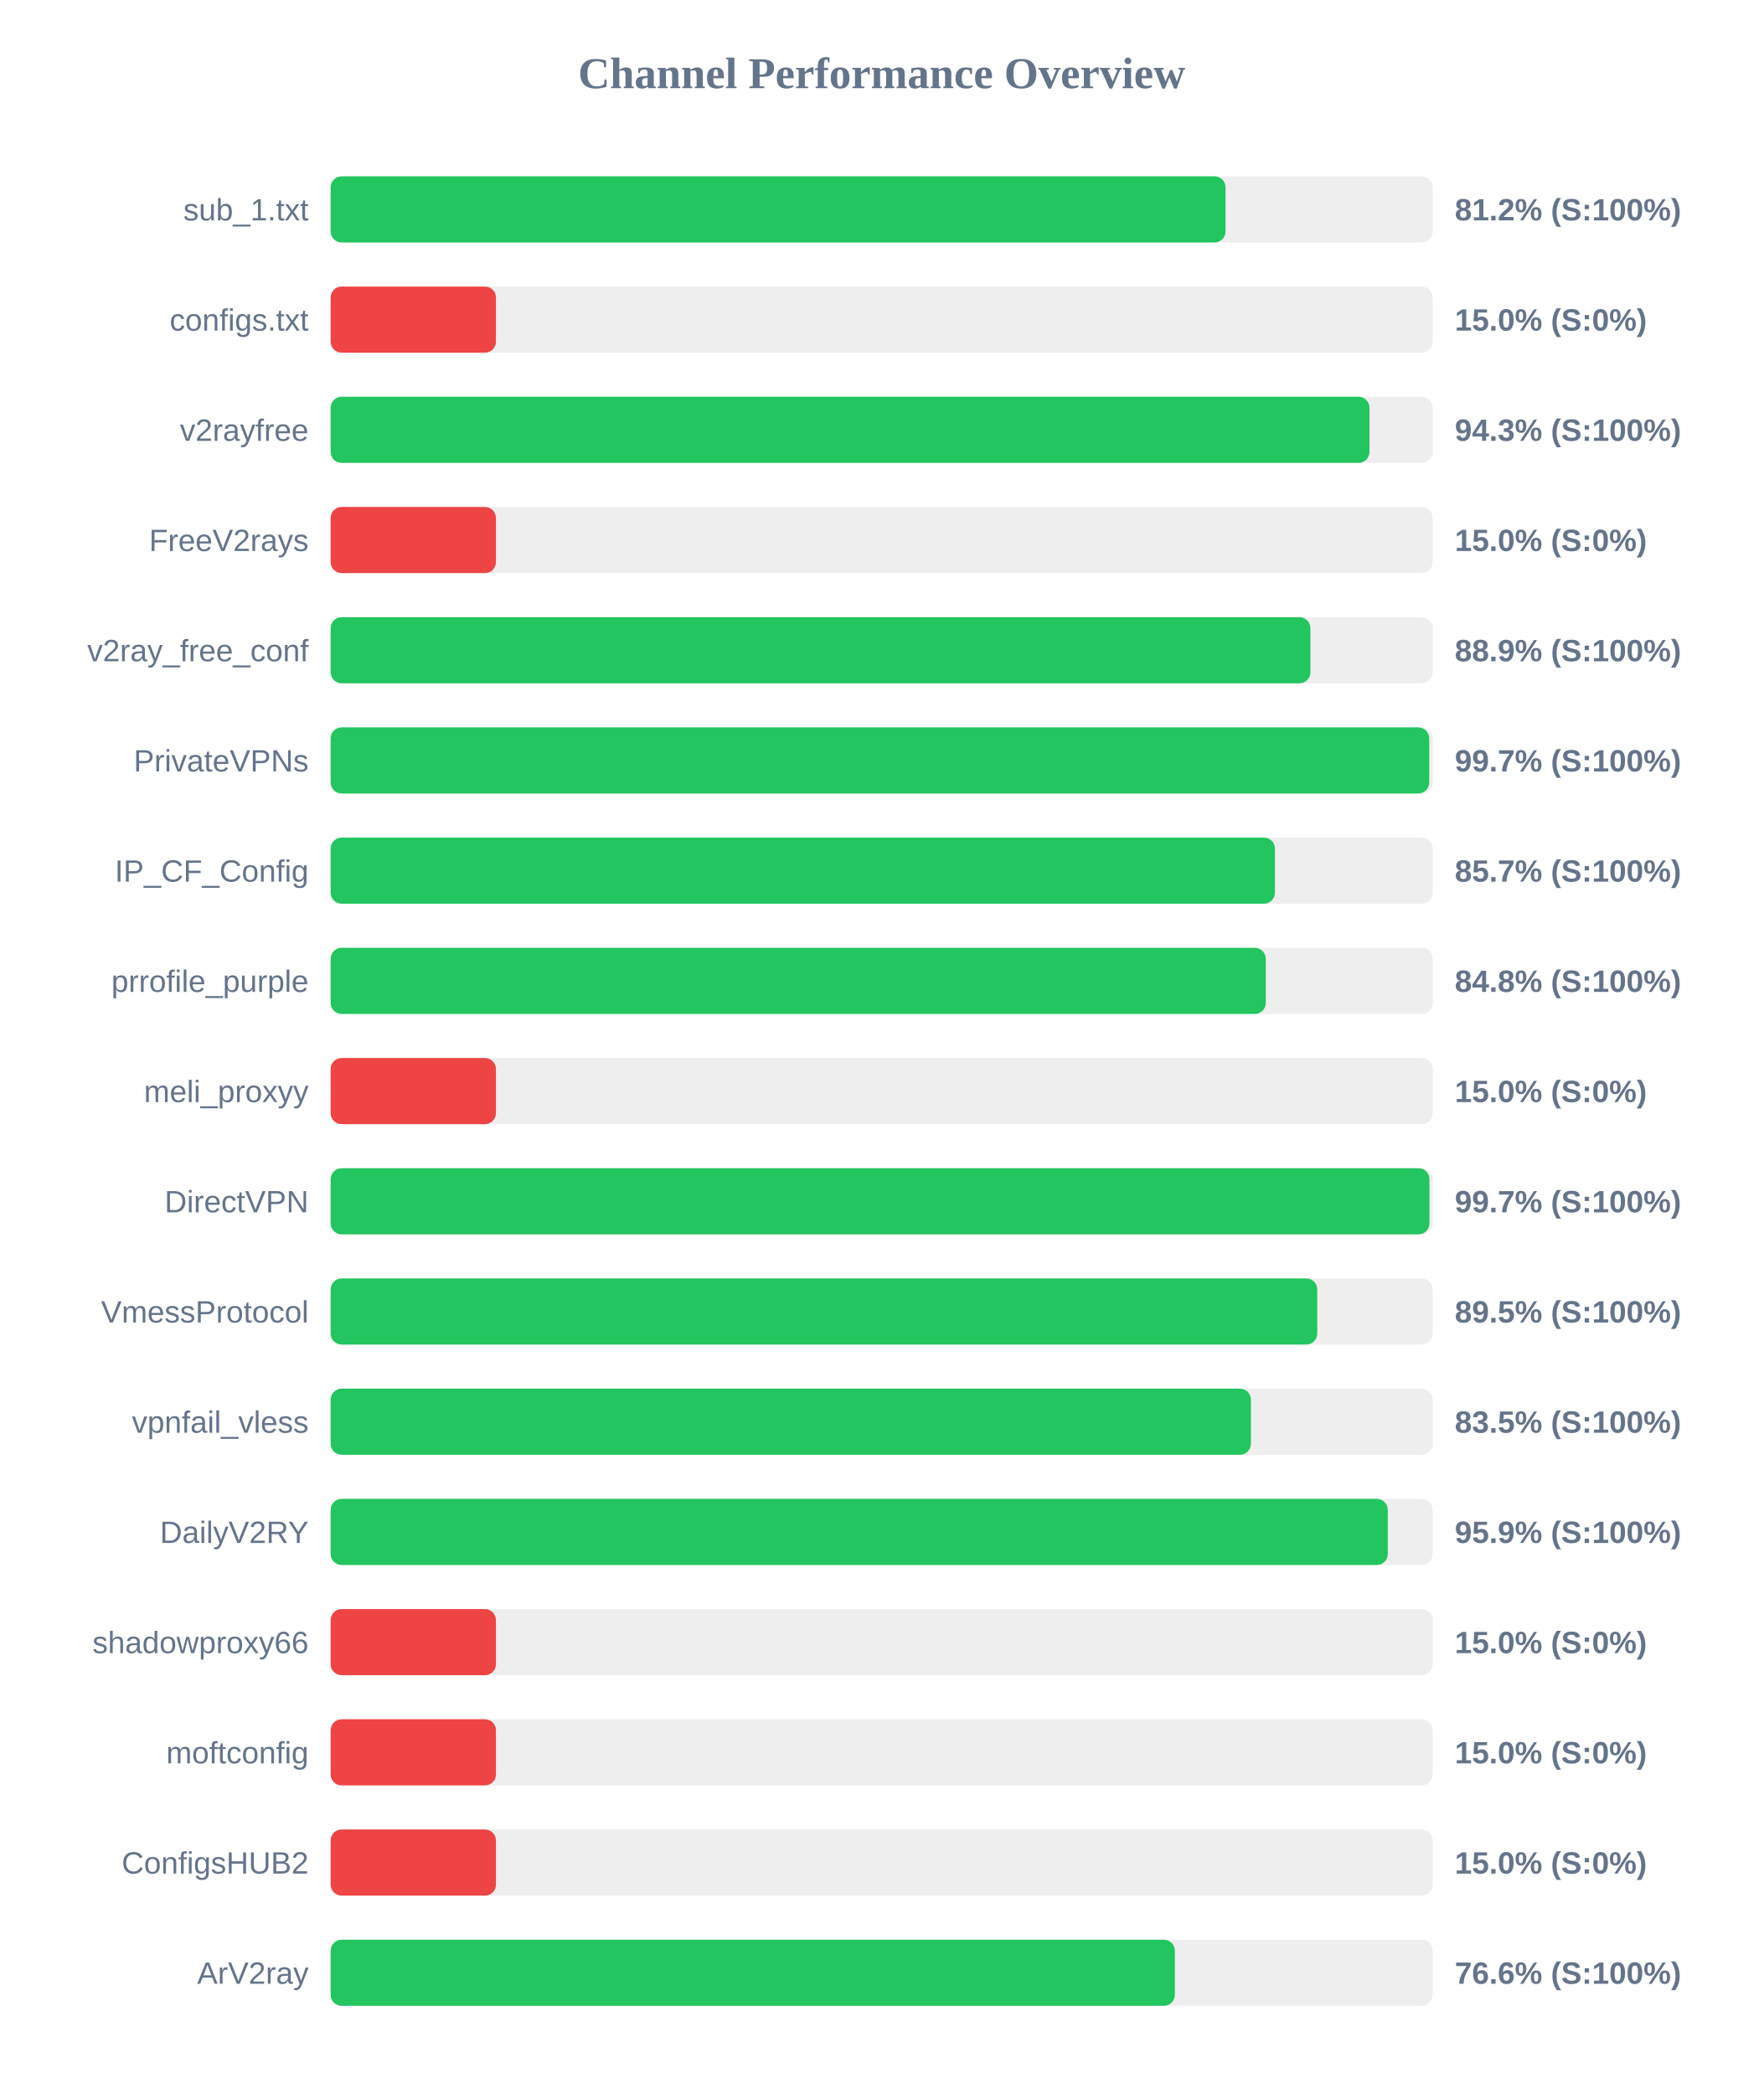
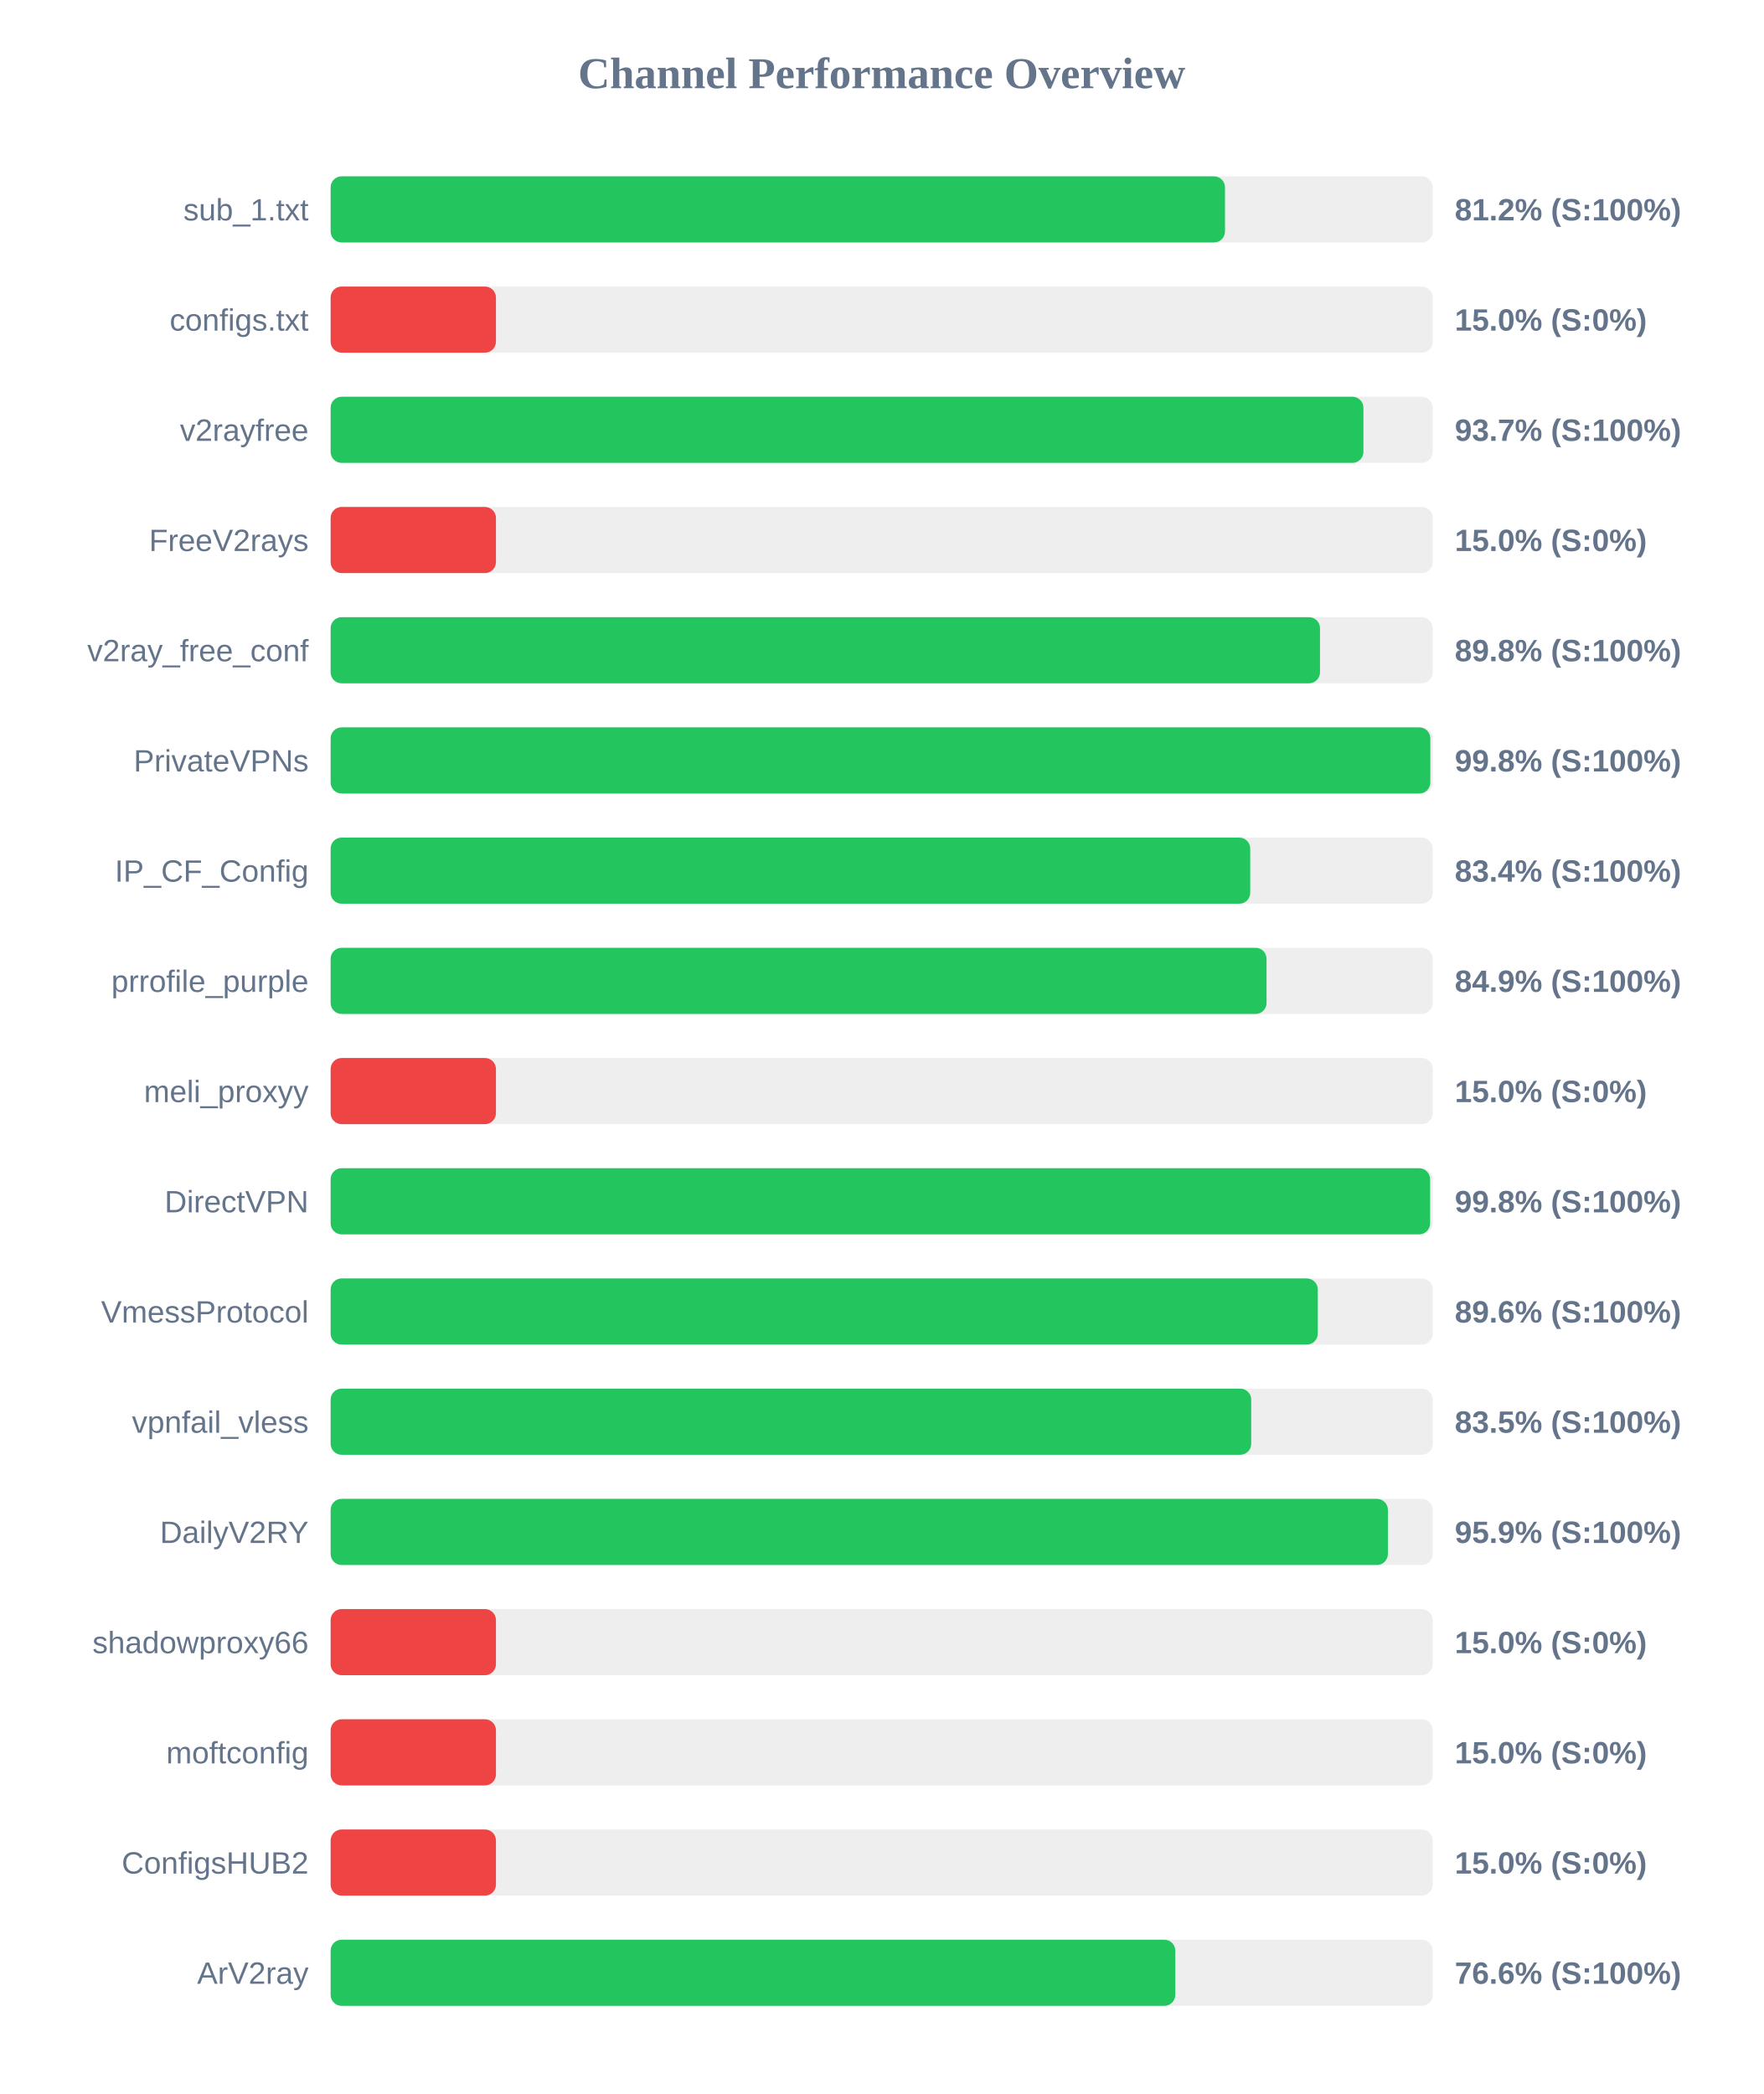
<svg xmlns="http://www.w3.org/2000/svg" width="800" height="950" version="1.1">
  <style>
        .row { font: 14px Arial; fill: #64748b; }
        .score { font: bold 14px Arial; fill: #64748b; }
    </style>
  <text x="400" y="40" text-anchor="middle" font-size="20px" font-weight="bold" fill="#64748b">Channel Performance Overview</text>
  <rect x="150" y="80" width="500" height="30" fill="#eee" rx="5" />
-   <rect x="150" y="80" width="406.0" height="30" fill="#22c55e" rx="5" />
+   <rect x="150" y="80" width="405.75" height="30" fill="#22c55e" rx="5" />
  <text x="140" y="100" text-anchor="end" class="row">sub_1.txt</text>
  <text x="660" y="100" text-anchor="start" class="score">81.2% (S:100%)</text>
  <rect x="150" y="130" width="500" height="30" fill="#eee" rx="5" />
  <rect x="150" y="130" width="75.0" height="30" fill="#ef4444" rx="5" />
  <text x="140" y="150" text-anchor="end" class="row">configs.txt</text>
  <text x="660" y="150" text-anchor="start" class="score">15.0% (S:0%)</text>
  <rect x="150" y="180" width="500" height="30" fill="#eee" rx="5" />
-   <rect x="150" y="180" width="471.3" height="30" fill="#22c55e" rx="5" />
+   <rect x="150" y="180" width="468.55" height="30" fill="#22c55e" rx="5" />
  <text x="140" y="200" text-anchor="end" class="row">v2rayfree</text>
-   <text x="660" y="200" text-anchor="start" class="score">94.3% (S:100%)</text>
+   <text x="660" y="200" text-anchor="start" class="score">93.7% (S:100%)</text>
  <rect x="150" y="230" width="500" height="30" fill="#eee" rx="5" />
  <rect x="150" y="230" width="75.0" height="30" fill="#ef4444" rx="5" />
  <text x="140" y="250" text-anchor="end" class="row">FreeV2rays</text>
  <text x="660" y="250" text-anchor="start" class="score">15.0% (S:0%)</text>
  <rect x="150" y="280" width="500" height="30" fill="#eee" rx="5" />
-   <rect x="150" y="280" width="444.5" height="30" fill="#22c55e" rx="5" />
+   <rect x="150" y="280" width="448.85" height="30" fill="#22c55e" rx="5" />
  <text x="140" y="300" text-anchor="end" class="row">v2ray_free_conf</text>
-   <text x="660" y="300" text-anchor="start" class="score">88.9% (S:100%)</text>
+   <text x="660" y="300" text-anchor="start" class="score">89.8% (S:100%)</text>
  <rect x="150" y="330" width="500" height="30" fill="#eee" rx="5" />
-   <rect x="150" y="330" width="498.4" height="30" fill="#22c55e" rx="5" />
+   <rect x="150" y="330" width="498.9" height="30" fill="#22c55e" rx="5" />
  <text x="140" y="350" text-anchor="end" class="row">PrivateVPNs</text>
-   <text x="660" y="350" text-anchor="start" class="score">99.7% (S:100%)</text>
+   <text x="660" y="350" text-anchor="start" class="score">99.8% (S:100%)</text>
  <rect x="150" y="380" width="500" height="30" fill="#eee" rx="5" />
-   <rect x="150" y="380" width="428.4" height="30" fill="#22c55e" rx="5" />
+   <rect x="150" y="380" width="417.2" height="30" fill="#22c55e" rx="5" />
  <text x="140" y="400" text-anchor="end" class="row">IP_CF_Config</text>
-   <text x="660" y="400" text-anchor="start" class="score">85.7% (S:100%)</text>
+   <text x="660" y="400" text-anchor="start" class="score">83.4% (S:100%)</text>
  <rect x="150" y="430" width="500" height="30" fill="#eee" rx="5" />
-   <rect x="150" y="430" width="424.25" height="30" fill="#22c55e" rx="5" />
+   <rect x="150" y="430" width="424.6" height="30" fill="#22c55e" rx="5" />
  <text x="140" y="450" text-anchor="end" class="row">prrofile_purple</text>
-   <text x="660" y="450" text-anchor="start" class="score">84.8% (S:100%)</text>
+   <text x="660" y="450" text-anchor="start" class="score">84.9% (S:100%)</text>
  <rect x="150" y="480" width="500" height="30" fill="#eee" rx="5" />
  <rect x="150" y="480" width="75.0" height="30" fill="#ef4444" rx="5" />
  <text x="140" y="500" text-anchor="end" class="row">meli_proxyy</text>
  <text x="660" y="500" text-anchor="start" class="score">15.0% (S:0%)</text>
  <rect x="150" y="530" width="500" height="30" fill="#eee" rx="5" />
-   <rect x="150" y="530" width="498.5" height="30" fill="#22c55e" rx="5" />
+   <rect x="150" y="530" width="498.8" height="30" fill="#22c55e" rx="5" />
  <text x="140" y="550" text-anchor="end" class="row">DirectVPN</text>
-   <text x="660" y="550" text-anchor="start" class="score">99.7% (S:100%)</text>
+   <text x="660" y="550" text-anchor="start" class="score">99.8% (S:100%)</text>
  <rect x="150" y="580" width="500" height="30" fill="#eee" rx="5" />
-   <rect x="150" y="580" width="447.6" height="30" fill="#22c55e" rx="5" />
+   <rect x="150" y="580" width="447.85" height="30" fill="#22c55e" rx="5" />
  <text x="140" y="600" text-anchor="end" class="row">VmessProtocol</text>
-   <text x="660" y="600" text-anchor="start" class="score">89.5% (S:100%)</text>
+   <text x="660" y="600" text-anchor="start" class="score">89.6% (S:100%)</text>
  <rect x="150" y="630" width="500" height="30" fill="#eee" rx="5" />
-   <rect x="150" y="630" width="417.5" height="30" fill="#22c55e" rx="5" />
+   <rect x="150" y="630" width="417.65" height="30" fill="#22c55e" rx="5" />
  <text x="140" y="650" text-anchor="end" class="row">vpnfail_vless</text>
  <text x="660" y="650" text-anchor="start" class="score">83.5% (S:100%)</text>
  <rect x="150" y="680" width="500" height="30" fill="#eee" rx="5" />
-   <rect x="150" y="680" width="479.6" height="30" fill="#22c55e" rx="5" />
+   <rect x="150" y="680" width="479.65" height="30" fill="#22c55e" rx="5" />
  <text x="140" y="700" text-anchor="end" class="row">DailyV2RY</text>
  <text x="660" y="700" text-anchor="start" class="score">95.9% (S:100%)</text>
  <rect x="150" y="730" width="500" height="30" fill="#eee" rx="5" />
  <rect x="150" y="730" width="75.0" height="30" fill="#ef4444" rx="5" />
  <text x="140" y="750" text-anchor="end" class="row">shadowproxy66</text>
  <text x="660" y="750" text-anchor="start" class="score">15.0% (S:0%)</text>
  <rect x="150" y="780" width="500" height="30" fill="#eee" rx="5" />
  <rect x="150" y="780" width="75.0" height="30" fill="#ef4444" rx="5" />
  <text x="140" y="800" text-anchor="end" class="row">moftconfig</text>
  <text x="660" y="800" text-anchor="start" class="score">15.0% (S:0%)</text>
  <rect x="150" y="830" width="500" height="30" fill="#eee" rx="5" />
  <rect x="150" y="830" width="75.0" height="30" fill="#ef4444" rx="5" />
  <text x="140" y="850" text-anchor="end" class="row">ConfigsHUB2</text>
  <text x="660" y="850" text-anchor="start" class="score">15.0% (S:0%)</text>
  <rect x="150" y="880" width="500" height="30" fill="#eee" rx="5" />
-   <rect x="150" y="880" width="383.0" height="30" fill="#22c55e" rx="5" />
+   <rect x="150" y="880" width="383.2" height="30" fill="#22c55e" rx="5" />
  <text x="140" y="900" text-anchor="end" class="row">ArV2ray</text>
  <text x="660" y="900" text-anchor="start" class="score">76.6% (S:100%)</text>
</svg>
